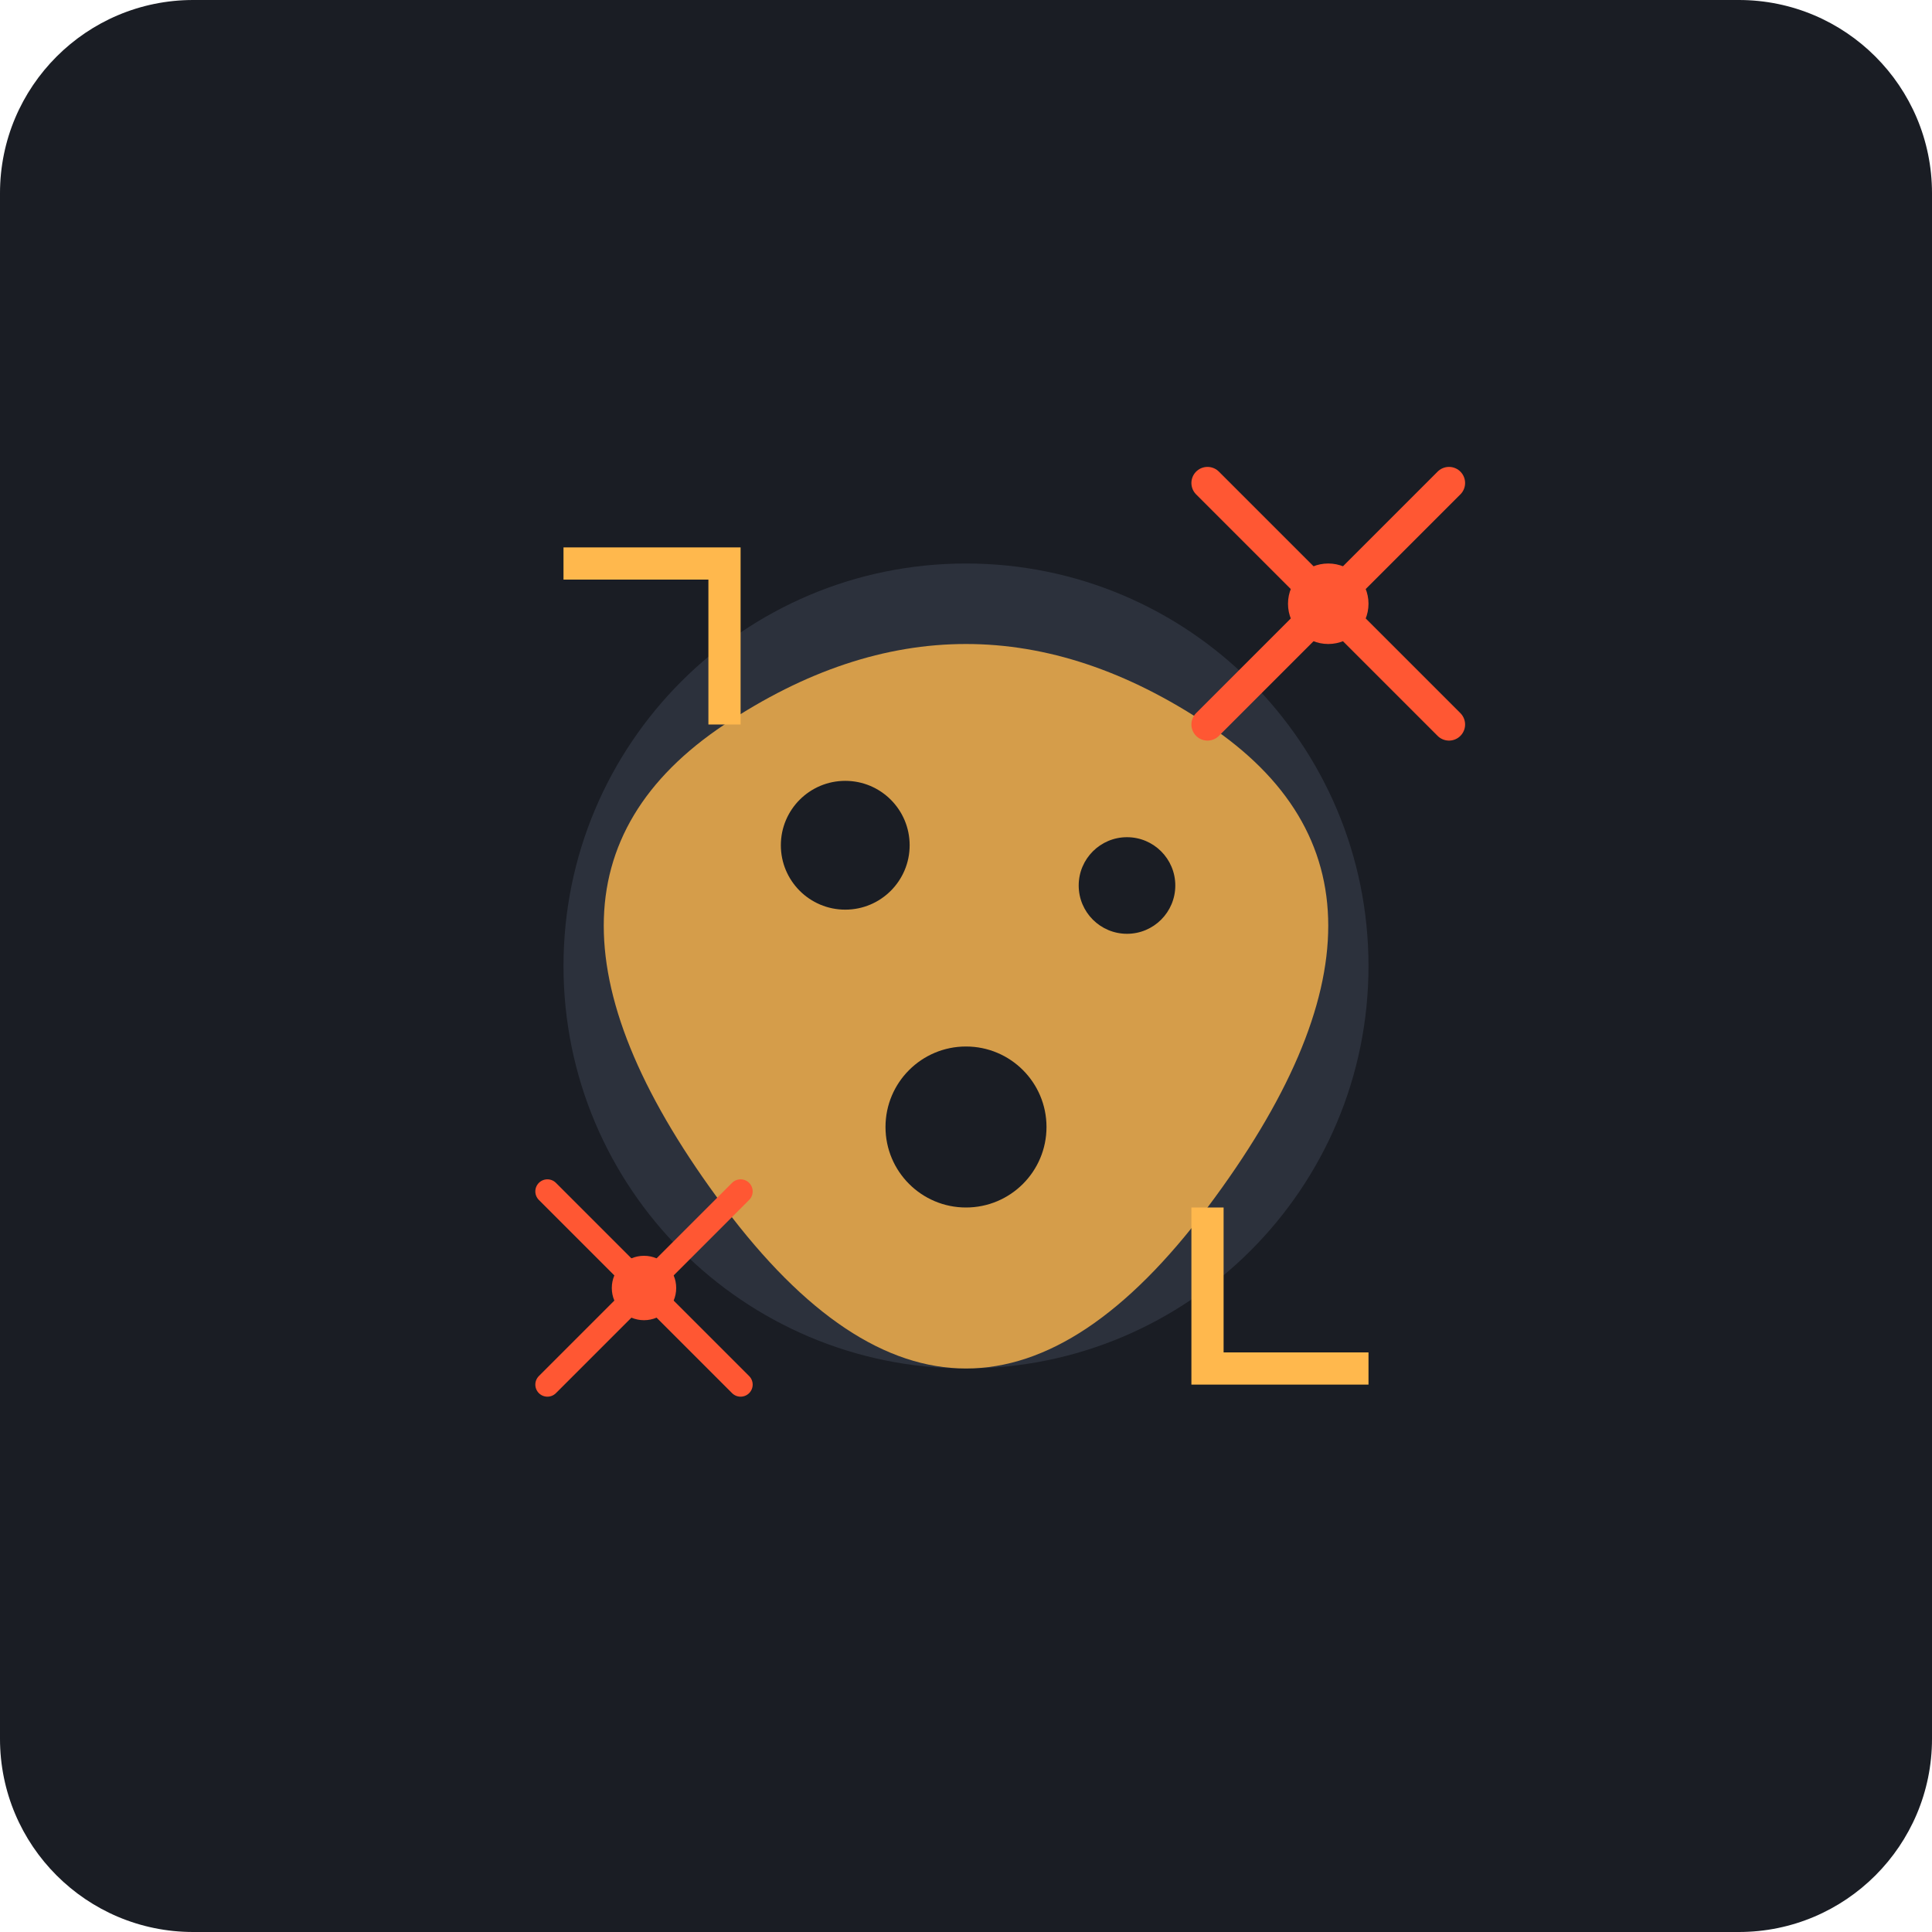
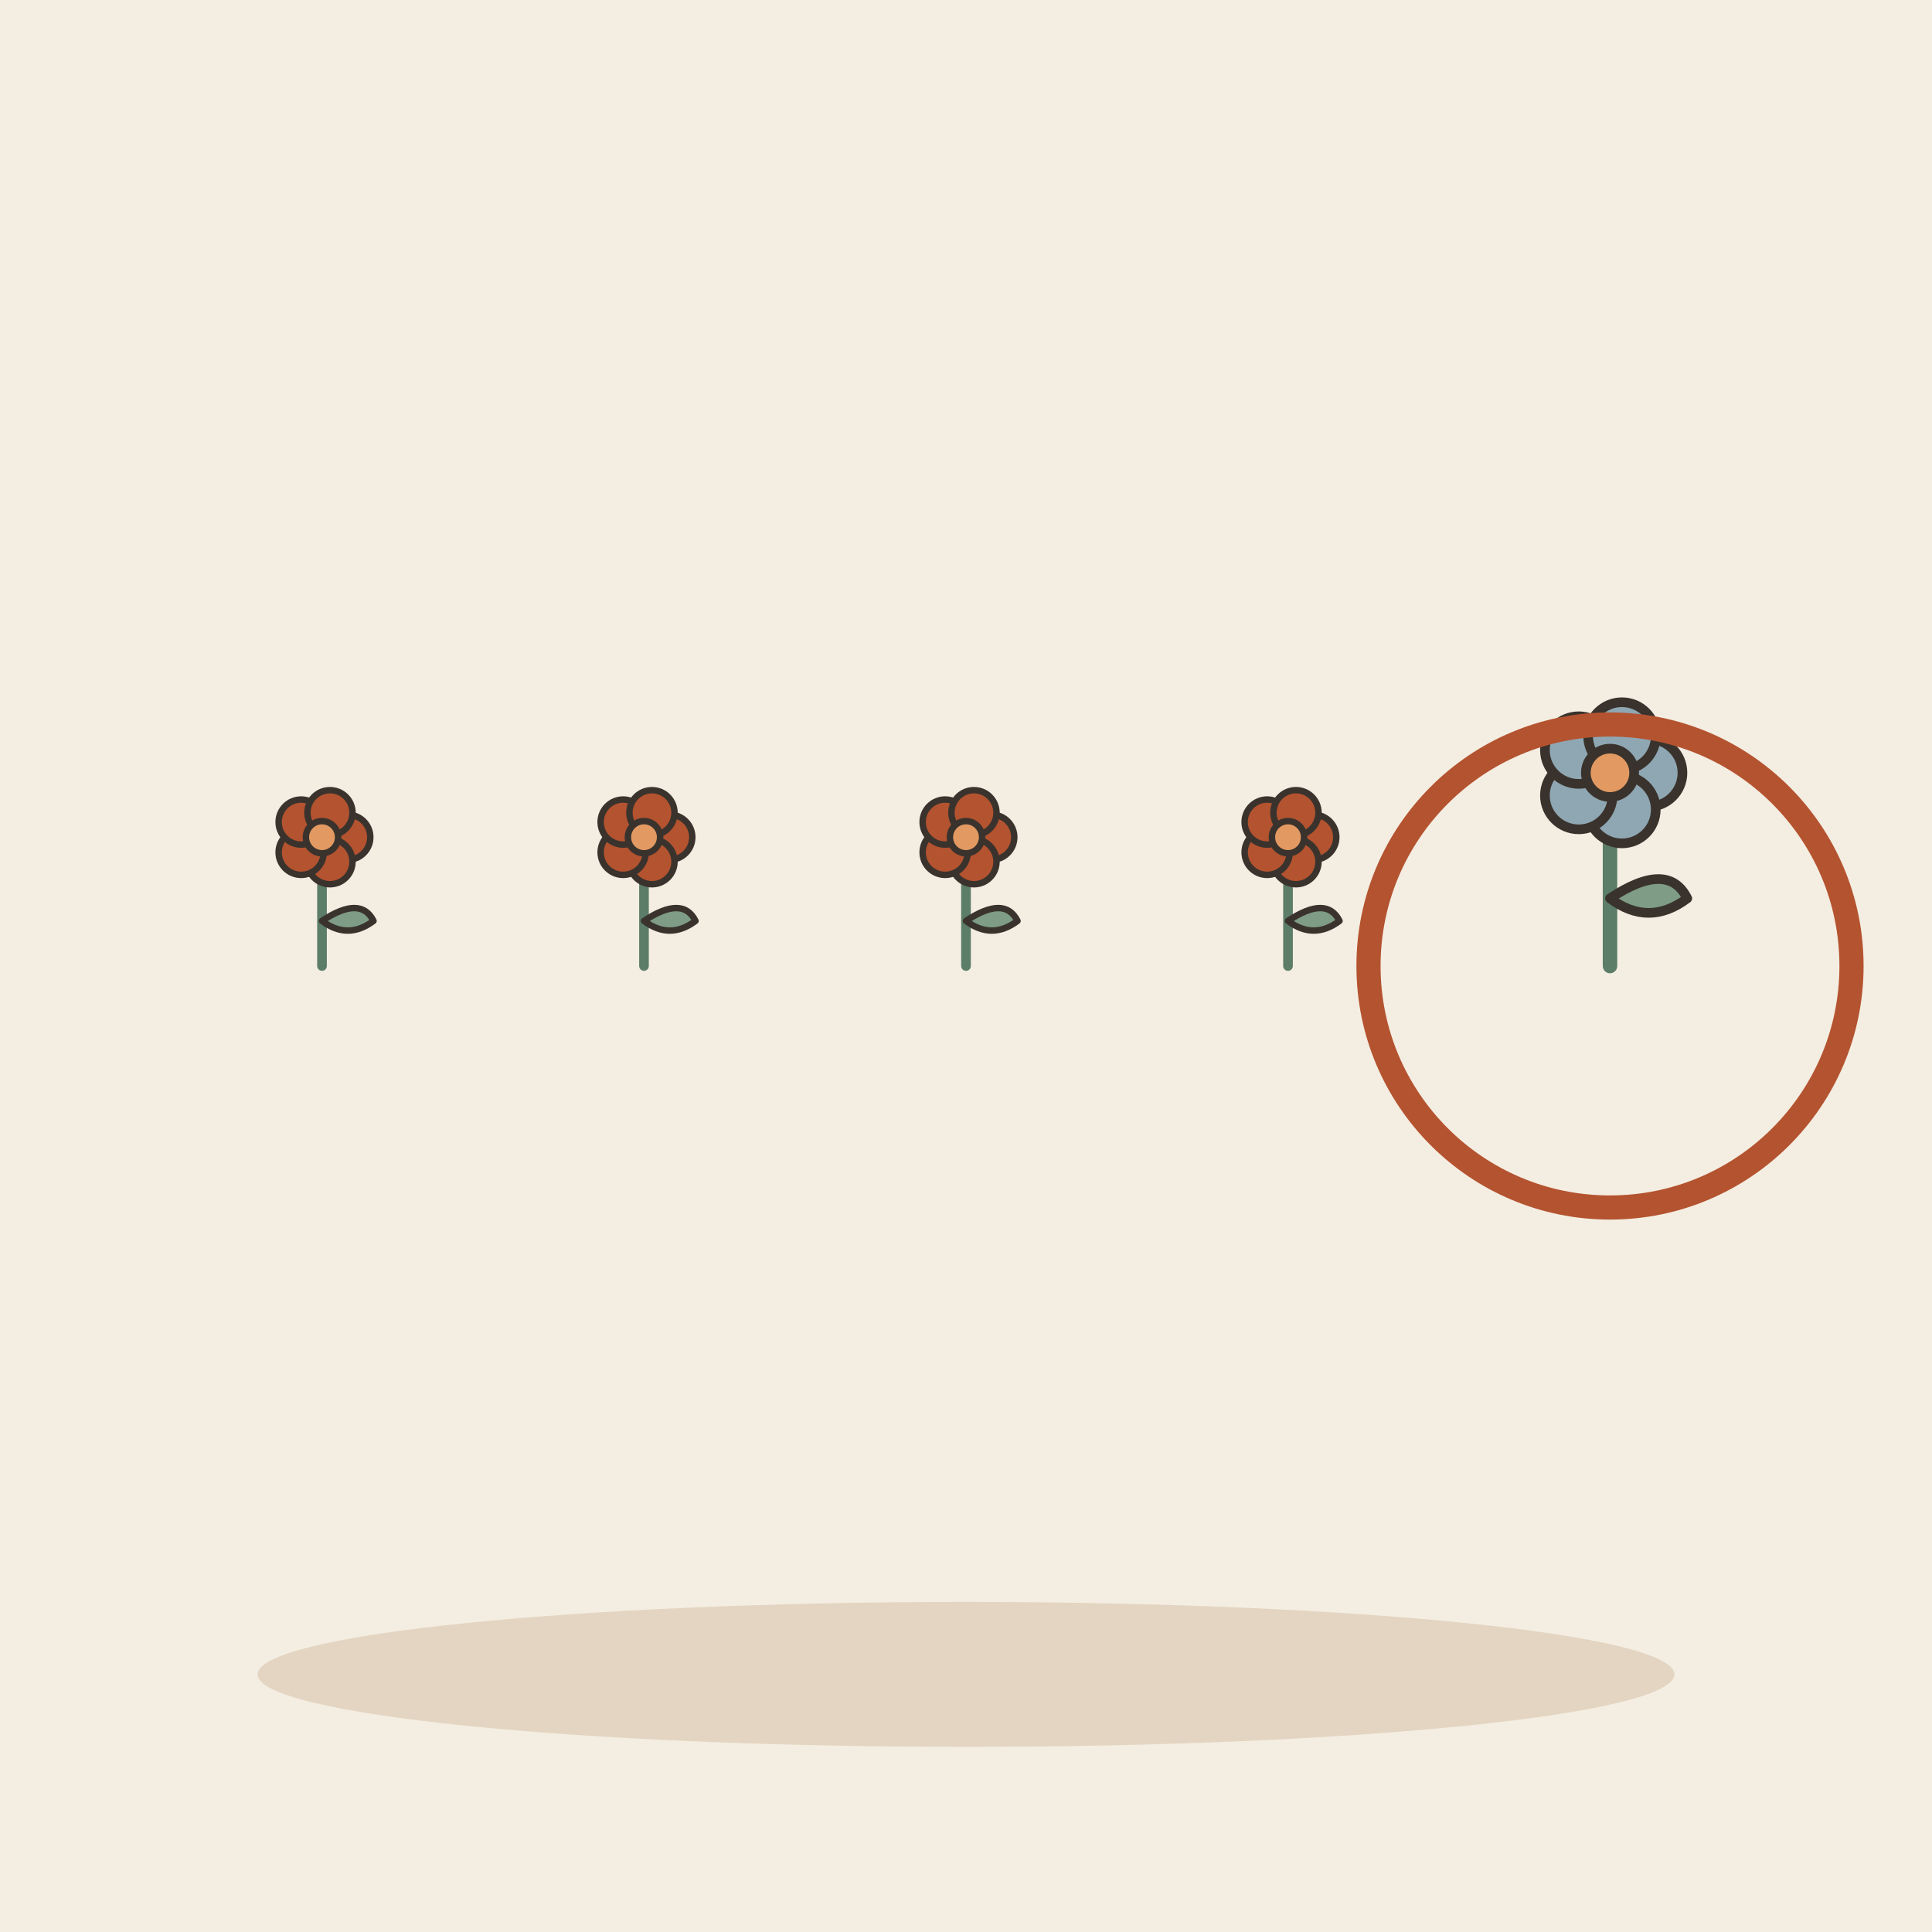
- <svg xmlns="http://www.w3.org/2000/svg" viewBox="0 0 240 240">
-   <rect width="240" height="240" rx="24" fill="#1A1D24" />
-   <g transform="translate(120, 120)">
-     <circle cx="0" cy="0" r="50" fill="#2C313C" />
-     <path d="M-30 -30 Q 0 -50 30 -30 T 30 30 T -30 30 T -30 -30" fill="#FFB84D" opacity="0.8" />
-     <circle cx="-15" cy="-15" r="8" fill="#1A1D24" />
-     <circle cx="20" cy="-10" r="6" fill="#1A1D24" />
-     <circle cx="0" cy="20" r="10" fill="#1A1D24" />
-     <g transform="translate(45, -45)">
-       <path d="M0 0 L15 -15 M0 0 L-15 -15 M0 0 L15 15 M0 0 L-15 15" stroke="#FF5733" stroke-width="4" stroke-linecap="round" />
-       <circle cx="0" cy="0" r="5" fill="#FF5733" />
-     </g>
-     <g transform="translate(-40, 40)">
-       <path d="M0 0 L12 -12 M0 0 L-12 -12 M0 0 L12 12 M0 0 L-12 12" stroke="#FF5733" stroke-width="3" stroke-linecap="round" />
-       <circle cx="0" cy="0" r="4" fill="#FF5733" />
-     </g>
-     <path d="M-50 -50 L-30 -50 L-30 -30" stroke="#FFB84D" stroke-width="4" fill="none" />
-     <path d="M50 50 L30 50 L30 30" stroke="#FFB84D" stroke-width="4" fill="none" />
+ <svg xmlns="http://www.w3.org/2000/svg" viewBox="0 0 240 240" data-style="editorial">
+   <rect width="240" height="240" fill="#F4EDE2" />
+   <ellipse cx="120" cy="208" rx="88" ry="9" fill="#E3D5C1" />
+   <g transform="translate(40 120) scale(0.4 0.4)">
+     <path d="M0 0L0 -36" stroke="#5C7D68" stroke-width="3" stroke-linecap="round" fill="none" />
+     <path d="M0 -14Q12 -22 16 -14Q8 -8 0 -14Z" fill="#7E9C86" stroke="#3A332D" stroke-width="2" stroke-linecap="round" stroke-linejoin="round" />
+     <circle cx="8" cy="-40" r="7" fill="#B4532F" stroke="#3A332D" stroke-linecap="round" stroke-linejoin="round" stroke-width="2" />
+     <circle cx="2.472" cy="-32.392" r="7" fill="#B4532F" stroke="#3A332D" stroke-linecap="round" stroke-linejoin="round" stroke-width="2" />
+     <circle cx="-6.472" cy="-35.298" r="7" fill="#B4532F" stroke="#3A332D" stroke-linecap="round" stroke-linejoin="round" stroke-width="2" />
+     <circle cx="-6.472" cy="-44.702" r="7" fill="#B4532F" stroke="#3A332D" stroke-linecap="round" stroke-linejoin="round" stroke-width="2" />
+     <circle cx="2.472" cy="-47.608" r="7" fill="#B4532F" stroke="#3A332D" stroke-linecap="round" stroke-linejoin="round" stroke-width="2" />
+     <circle cx="0" cy="-40" r="5" fill="#E39A62" stroke="#3A332D" stroke-linecap="round" stroke-linejoin="round" stroke-width="2" />
  </g>
+   <g transform="translate(80 120) scale(0.4 0.4)">
+     <path d="M0 0L0 -36" stroke="#5C7D68" stroke-width="3" stroke-linecap="round" fill="none" />
+     <path d="M0 -14Q12 -22 16 -14Q8 -8 0 -14Z" fill="#7E9C86" stroke="#3A332D" stroke-width="2" stroke-linecap="round" stroke-linejoin="round" />
+     <circle cx="8" cy="-40" r="7" fill="#B4532F" stroke="#3A332D" stroke-linecap="round" stroke-linejoin="round" stroke-width="2" />
+     <circle cx="2.472" cy="-32.392" r="7" fill="#B4532F" stroke="#3A332D" stroke-linecap="round" stroke-linejoin="round" stroke-width="2" />
+     <circle cx="-6.472" cy="-35.298" r="7" fill="#B4532F" stroke="#3A332D" stroke-linecap="round" stroke-linejoin="round" stroke-width="2" />
+     <circle cx="-6.472" cy="-44.702" r="7" fill="#B4532F" stroke="#3A332D" stroke-linecap="round" stroke-linejoin="round" stroke-width="2" />
+     <circle cx="2.472" cy="-47.608" r="7" fill="#B4532F" stroke="#3A332D" stroke-linecap="round" stroke-linejoin="round" stroke-width="2" />
+     <circle cx="0" cy="-40" r="5" fill="#E39A62" stroke="#3A332D" stroke-linecap="round" stroke-linejoin="round" stroke-width="2" />
+   </g>
+   <g transform="translate(120 120) scale(0.4 0.4)">
+     <path d="M0 0L0 -36" stroke="#5C7D68" stroke-width="3" stroke-linecap="round" fill="none" />
+     <path d="M0 -14Q12 -22 16 -14Q8 -8 0 -14Z" fill="#7E9C86" stroke="#3A332D" stroke-width="2" stroke-linecap="round" stroke-linejoin="round" />
+     <circle cx="8" cy="-40" r="7" fill="#B4532F" stroke="#3A332D" stroke-linecap="round" stroke-linejoin="round" stroke-width="2" />
+     <circle cx="2.472" cy="-32.392" r="7" fill="#B4532F" stroke="#3A332D" stroke-linecap="round" stroke-linejoin="round" stroke-width="2" />
+     <circle cx="-6.472" cy="-35.298" r="7" fill="#B4532F" stroke="#3A332D" stroke-linecap="round" stroke-linejoin="round" stroke-width="2" />
+     <circle cx="-6.472" cy="-44.702" r="7" fill="#B4532F" stroke="#3A332D" stroke-linecap="round" stroke-linejoin="round" stroke-width="2" />
+     <circle cx="2.472" cy="-47.608" r="7" fill="#B4532F" stroke="#3A332D" stroke-linecap="round" stroke-linejoin="round" stroke-width="2" />
+     <circle cx="0" cy="-40" r="5" fill="#E39A62" stroke="#3A332D" stroke-linecap="round" stroke-linejoin="round" stroke-width="2" />
+   </g>
+   <g transform="translate(160 120) scale(0.4 0.4)">
+     <path d="M0 0L0 -36" stroke="#5C7D68" stroke-width="3" stroke-linecap="round" fill="none" />
+     <path d="M0 -14Q12 -22 16 -14Q8 -8 0 -14Z" fill="#7E9C86" stroke="#3A332D" stroke-width="2" stroke-linecap="round" stroke-linejoin="round" />
+     <circle cx="8" cy="-40" r="7" fill="#B4532F" stroke="#3A332D" stroke-linecap="round" stroke-linejoin="round" stroke-width="2" />
+     <circle cx="2.472" cy="-32.392" r="7" fill="#B4532F" stroke="#3A332D" stroke-linecap="round" stroke-linejoin="round" stroke-width="2" />
+     <circle cx="-6.472" cy="-35.298" r="7" fill="#B4532F" stroke="#3A332D" stroke-linecap="round" stroke-linejoin="round" stroke-width="2" />
+     <circle cx="-6.472" cy="-44.702" r="7" fill="#B4532F" stroke="#3A332D" stroke-linecap="round" stroke-linejoin="round" stroke-width="2" />
+     <circle cx="2.472" cy="-47.608" r="7" fill="#B4532F" stroke="#3A332D" stroke-linecap="round" stroke-linejoin="round" stroke-width="2" />
+     <circle cx="0" cy="-40" r="5" fill="#E39A62" stroke="#3A332D" stroke-linecap="round" stroke-linejoin="round" stroke-width="2" />
+   </g>
+   <g transform="translate(200 120) scale(0.6 0.6)">
+     <path d="M0 0L0 -36" stroke="#5C7D68" stroke-width="3" stroke-linecap="round" fill="none" />
+     <path d="M0 -14Q12 -22 16 -14Q8 -8 0 -14Z" fill="#7E9C86" stroke="#3A332D" stroke-width="2" stroke-linecap="round" stroke-linejoin="round" />
+     <circle cx="8" cy="-40" r="7" fill="#8FA7B3" stroke="#3A332D" stroke-linecap="round" stroke-linejoin="round" stroke-width="2" />
+     <circle cx="2.472" cy="-32.392" r="7" fill="#8FA7B3" stroke="#3A332D" stroke-linecap="round" stroke-linejoin="round" stroke-width="2" />
+     <circle cx="-6.472" cy="-35.298" r="7" fill="#8FA7B3" stroke="#3A332D" stroke-linecap="round" stroke-linejoin="round" stroke-width="2" />
+     <circle cx="-6.472" cy="-44.702" r="7" fill="#8FA7B3" stroke="#3A332D" stroke-linecap="round" stroke-linejoin="round" stroke-width="2" />
+     <circle cx="2.472" cy="-47.608" r="7" fill="#8FA7B3" stroke="#3A332D" stroke-linecap="round" stroke-linejoin="round" stroke-width="2" />
+     <circle cx="0" cy="-40" r="5" fill="#E39A62" stroke="#3A332D" stroke-linecap="round" stroke-linejoin="round" stroke-width="2" />
+   </g>
+   <circle cx="200" cy="120" r="30" fill="none" stroke-linecap="round" stroke-linejoin="round" stroke="#B4532F" stroke-width="3" />
</svg>
